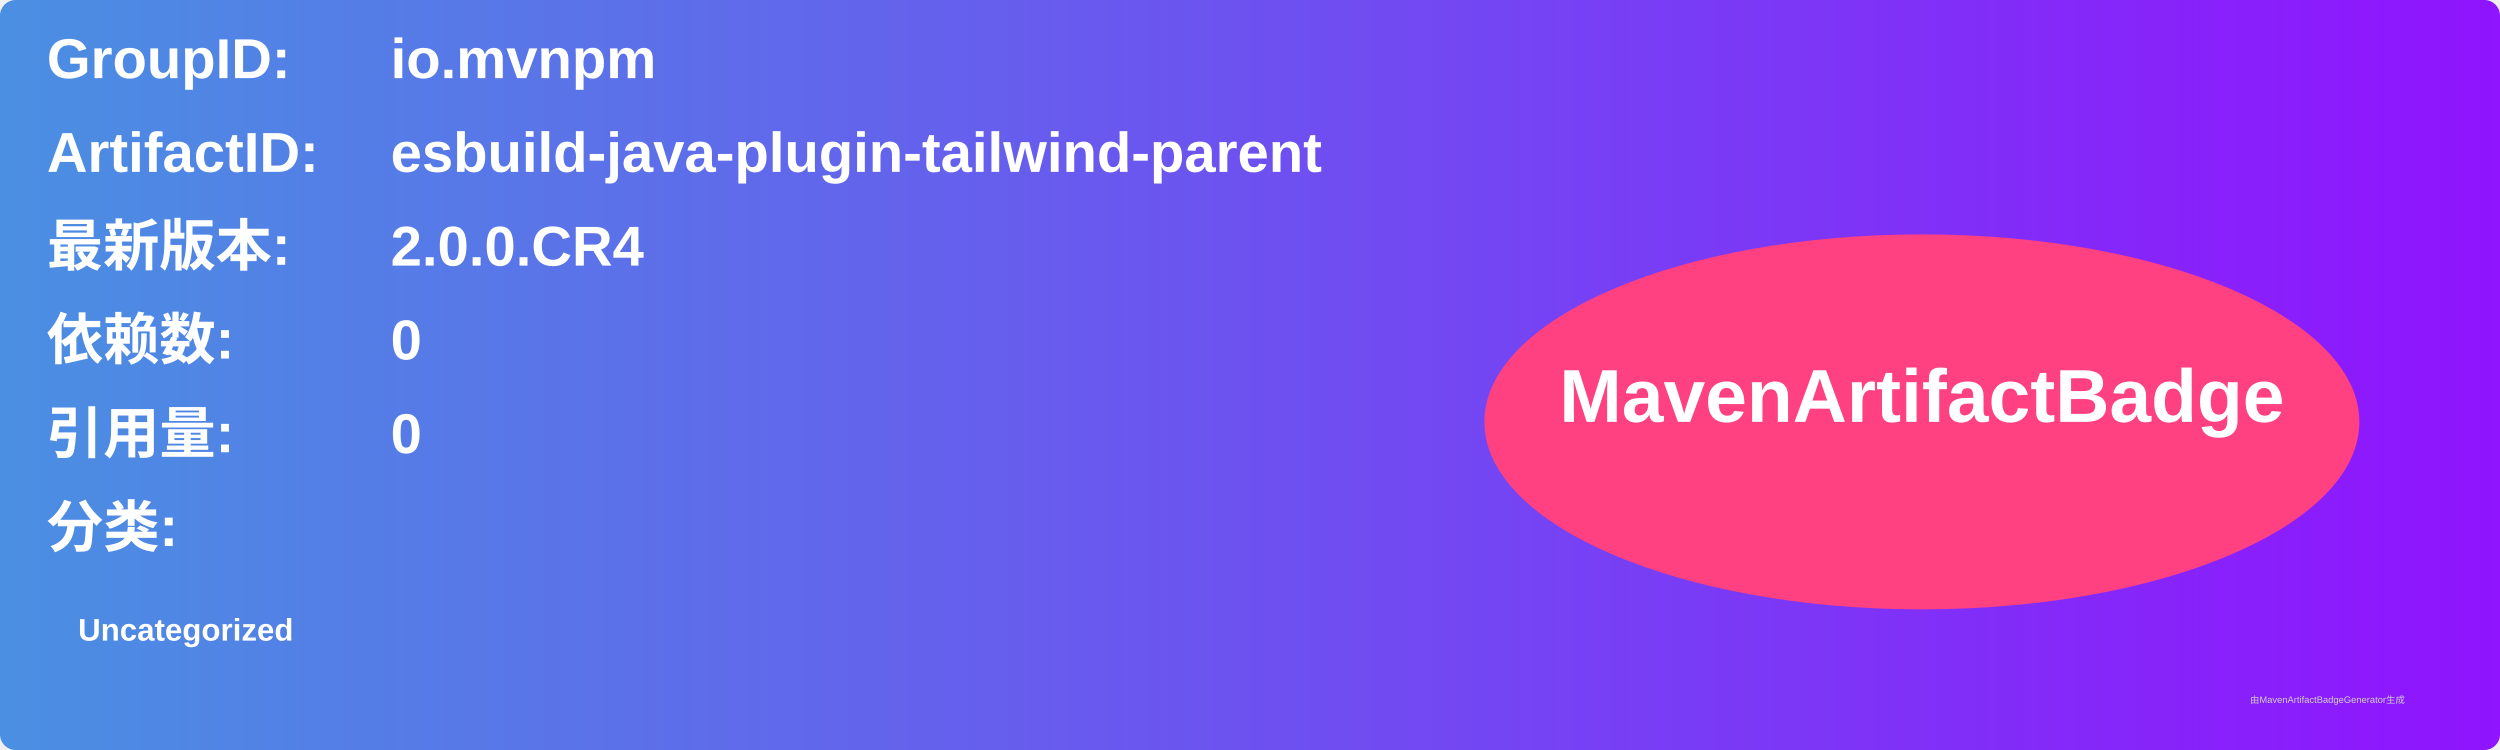
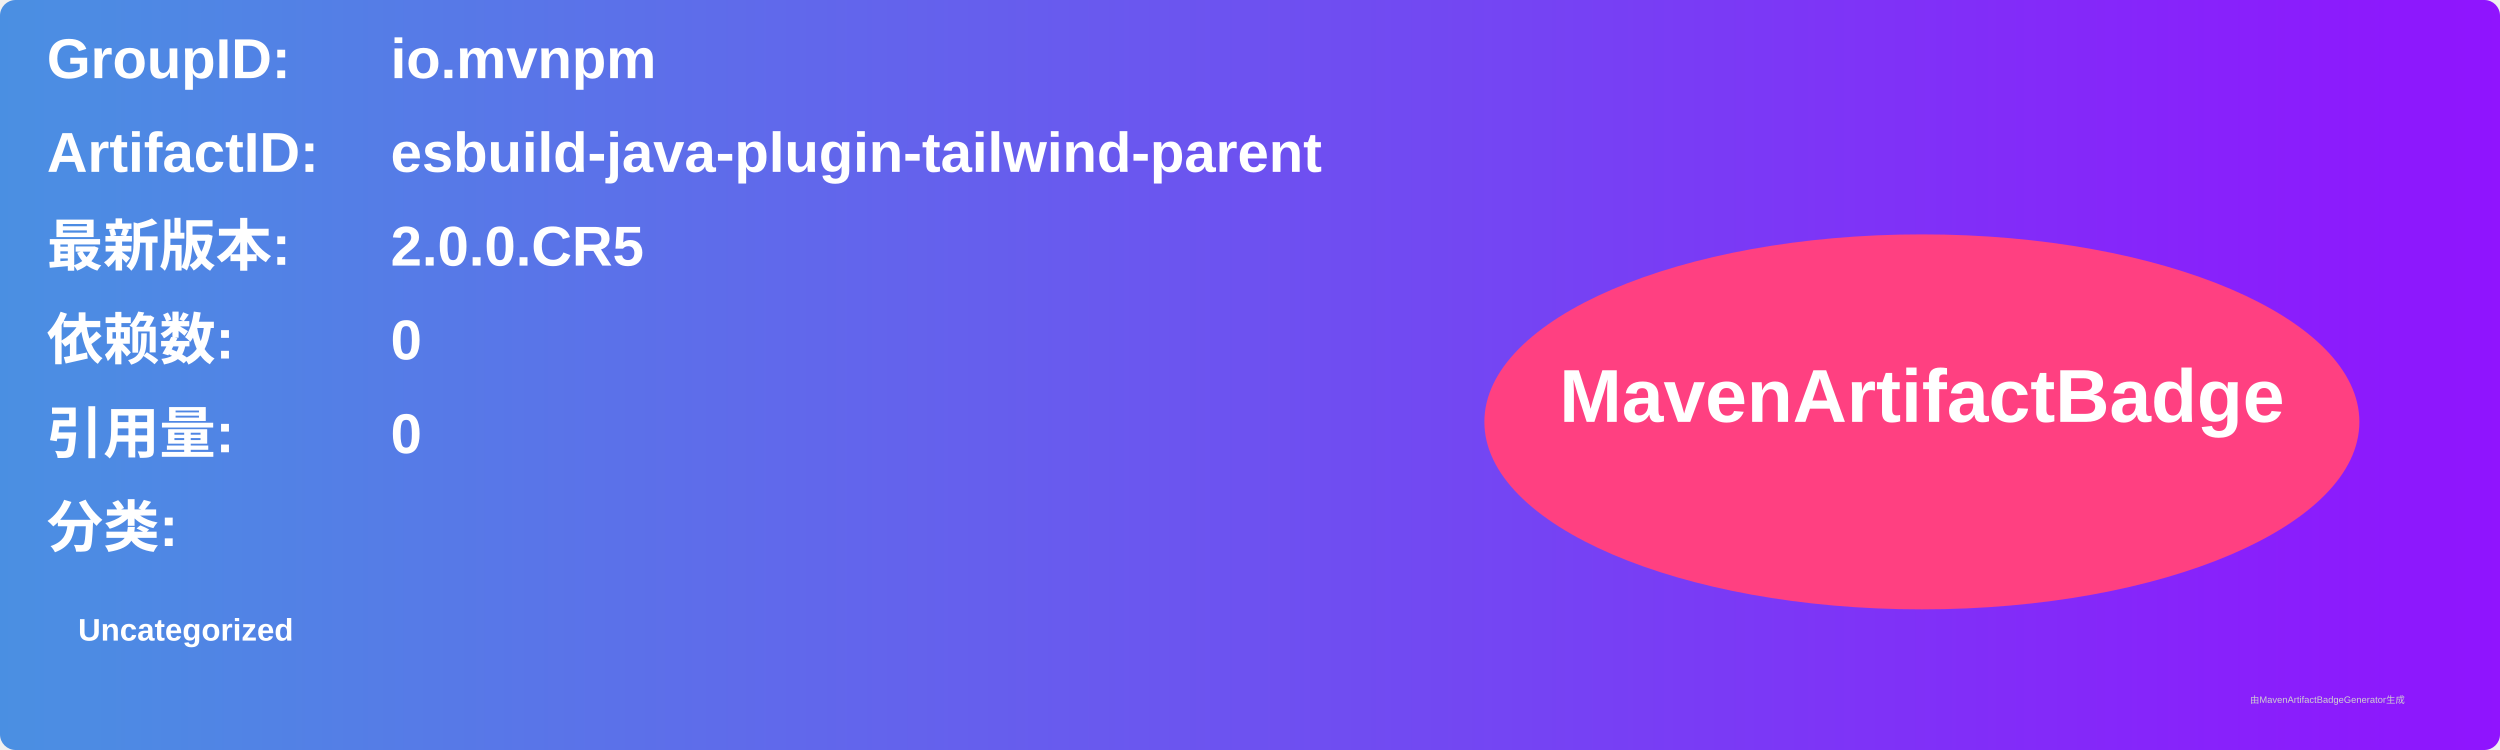
<svg xmlns="http://www.w3.org/2000/svg" width="800" height="240" viewBox="0 0 800 240">
  <linearGradient id="grad" x1="0%" y1="0%" x2="100%" y2="0%">
    <stop offset="0%" stop-color="#4a90e2" />
    <stop offset="100%" stop-color="#9013fe" />
  </linearGradient>
  <rect width="100%" height="100%" rx="5" ry="5" fill="url(#grad)" />
  <g transform="translate(15, 15)">
    <text x="0" y="10" font-family="Arial" font-size="18" fill="white" font-weight="bold" width="260">GroupID:</text>
    <text x="110" y="10" font-family="Arial" font-size="18" fill="white" font-weight="bold" width="460">io.mvnpm</text>
    <text x="0" y="40" font-family="Arial" font-size="18" fill="white" font-weight="bold" width="260">ArtifactID:</text>
    <text x="110" y="40" font-family="Arial" font-size="18" fill="white" font-weight="bold" width="460">esbuild-java-plugin-tailwind-parent</text>
    <text x="0" y="70" font-family="Arial" font-size="18" fill="white" font-weight="bold">最新版本:</text>
    <text x="110" y="70" font-family="Arial" font-size="18" fill="white" font-weight="bold">
-       <tspan font-weight="bold">2.0.0.CR4</tspan>
+       <tspan font-weight="bold">2.0.0.CR5</tspan>
    </text>
    <text x="0" y="100" font-family="Arial" font-size="18" fill="white" font-weight="bold">依赖数: </text>
    <text x="110" y="100" font-family="Arial" font-size="18" fill="white">
      <tspan font-weight="bold">0</tspan>
    </text>
    <text x="0" y="130" font-family="Arial" font-size="18" fill="white" font-weight="bold">引用量: </text>
    <text x="110" y="130" font-family="Arial" font-size="18" fill="white">
      <tspan font-weight="bold">0</tspan>
    </text>
    <text x="0" y="160" font-family="Arial" font-size="18" fill="white" font-weight="bold">分类:</text>
    <text x="10" y="190" font-family="Arial" font-size="10" fill="white">
      <tspan font-weight="bold">Uncategorized</tspan>
    </text>
    <ellipse cx="600" cy="120" rx="140" ry="60" fill="#ff4081" />
    <text x="600" y="120" text-anchor="middle" font-family="Arial" font-size="24" fill="white" font-weight="bold">MavenArtifactBadge</text>
  </g>
  <text x="720" y="225" font-family="Arial" font-size="3" fill="#d0d0d0">由MavenArtifactBadgeGenerator生成</text>
</svg>
